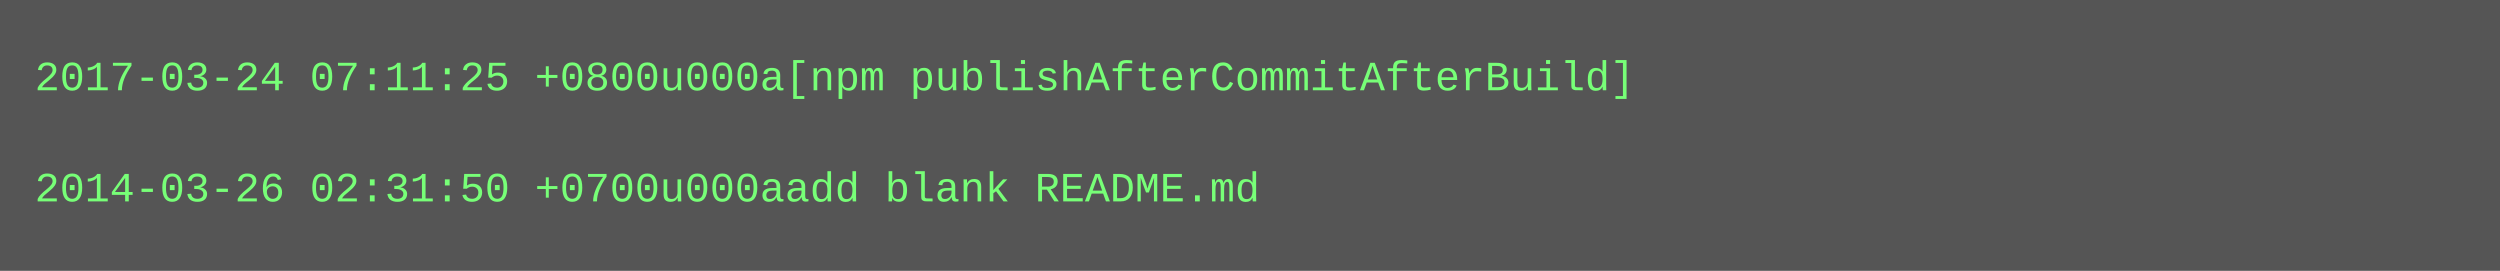
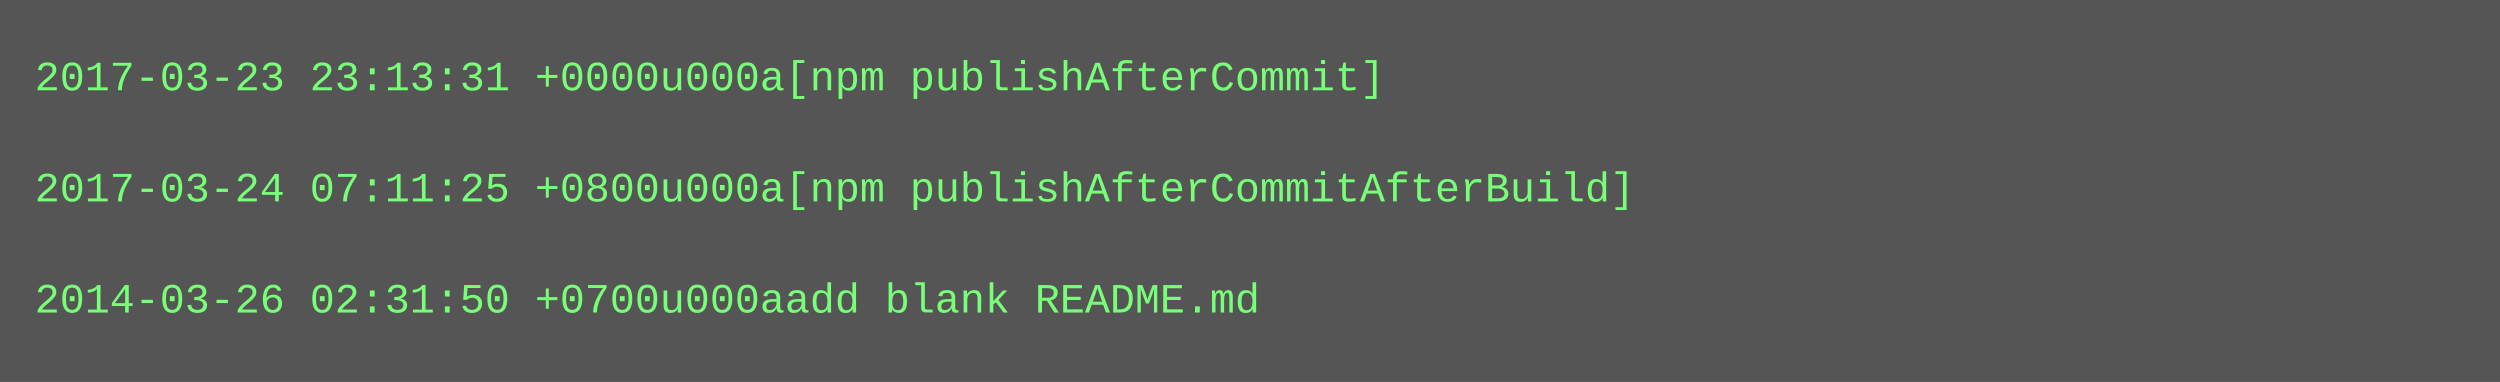
- <svg xmlns="http://www.w3.org/2000/svg" height="78" width="720">
-   <rect height="78" fill="#555" width="720" />
+ <svg xmlns="http://www.w3.org/2000/svg" height="110" width="720">
+   <rect height="110" fill="#555" width="720" />
  <text fill="#7f7" font-family="Courier New" font-size="12" xml:space="preserve">
-     <tspan x="10" y="26">2017-03-24 07:11:25 +0800u000a[npm publishAfterCommitAfterBuild]</tspan>
+     <tspan x="10" y="26">2017-03-23 23:13:31 +0000u000a[npm publishAfterCommit]</tspan>
    <tspan x="10" y="42" />
-     <tspan x="10" y="58">2014-03-26 02:31:50 +0700u000aadd blank README.md</tspan>
+     <tspan x="10" y="58">2017-03-24 07:11:25 +0800u000a[npm publishAfterCommitAfterBuild]</tspan>
+     <tspan x="10" y="74" />
+     <tspan x="10" y="90">2014-03-26 02:31:50 +0700u000aadd blank README.md</tspan>
  </text>
</svg>
